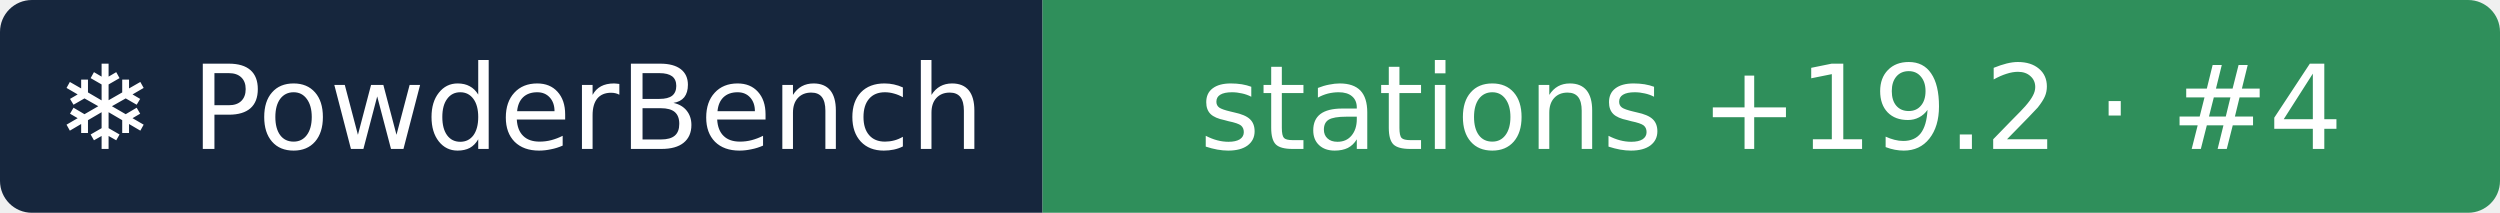
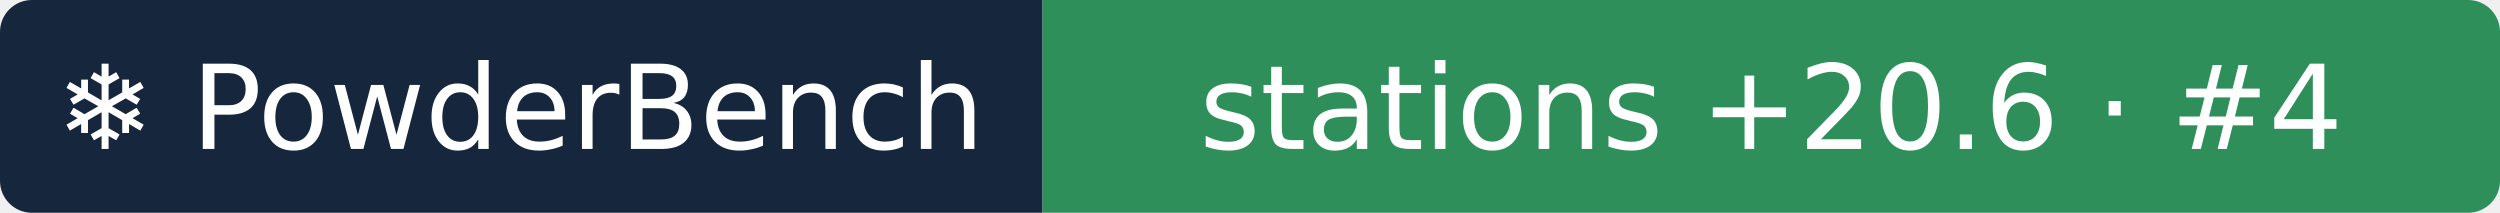
- <svg xmlns="http://www.w3.org/2000/svg" width="235" height="20" role="img" aria-label="❄ PowderBench: stations +19.2 · #4">
+ <svg xmlns="http://www.w3.org/2000/svg" width="235" height="20" role="img" aria-label="❄ PowderBench: stations +20.6 · #4">
  <clipPath id="r">
    <rect width="235" height="20" rx="3" />
  </clipPath>
  <g clip-path="url(#r)">
    <rect width="98" height="20" fill="#16263d" />
    <rect x="98" width="137" height="20" fill="#2f8f5b" />
  </g>
  <g fill="#fff" text-anchor="middle" font-family="Verdana,DejaVu Sans,sans-serif" font-size="11">
    <text x="48.9" y="14">❄ PowderBench</text>
-     <text x="166.5" y="14">stations +19.2 · #4</text>
+     <text x="166.5" y="14">stations +20.6 · #4</text>
  </g>
</svg>
